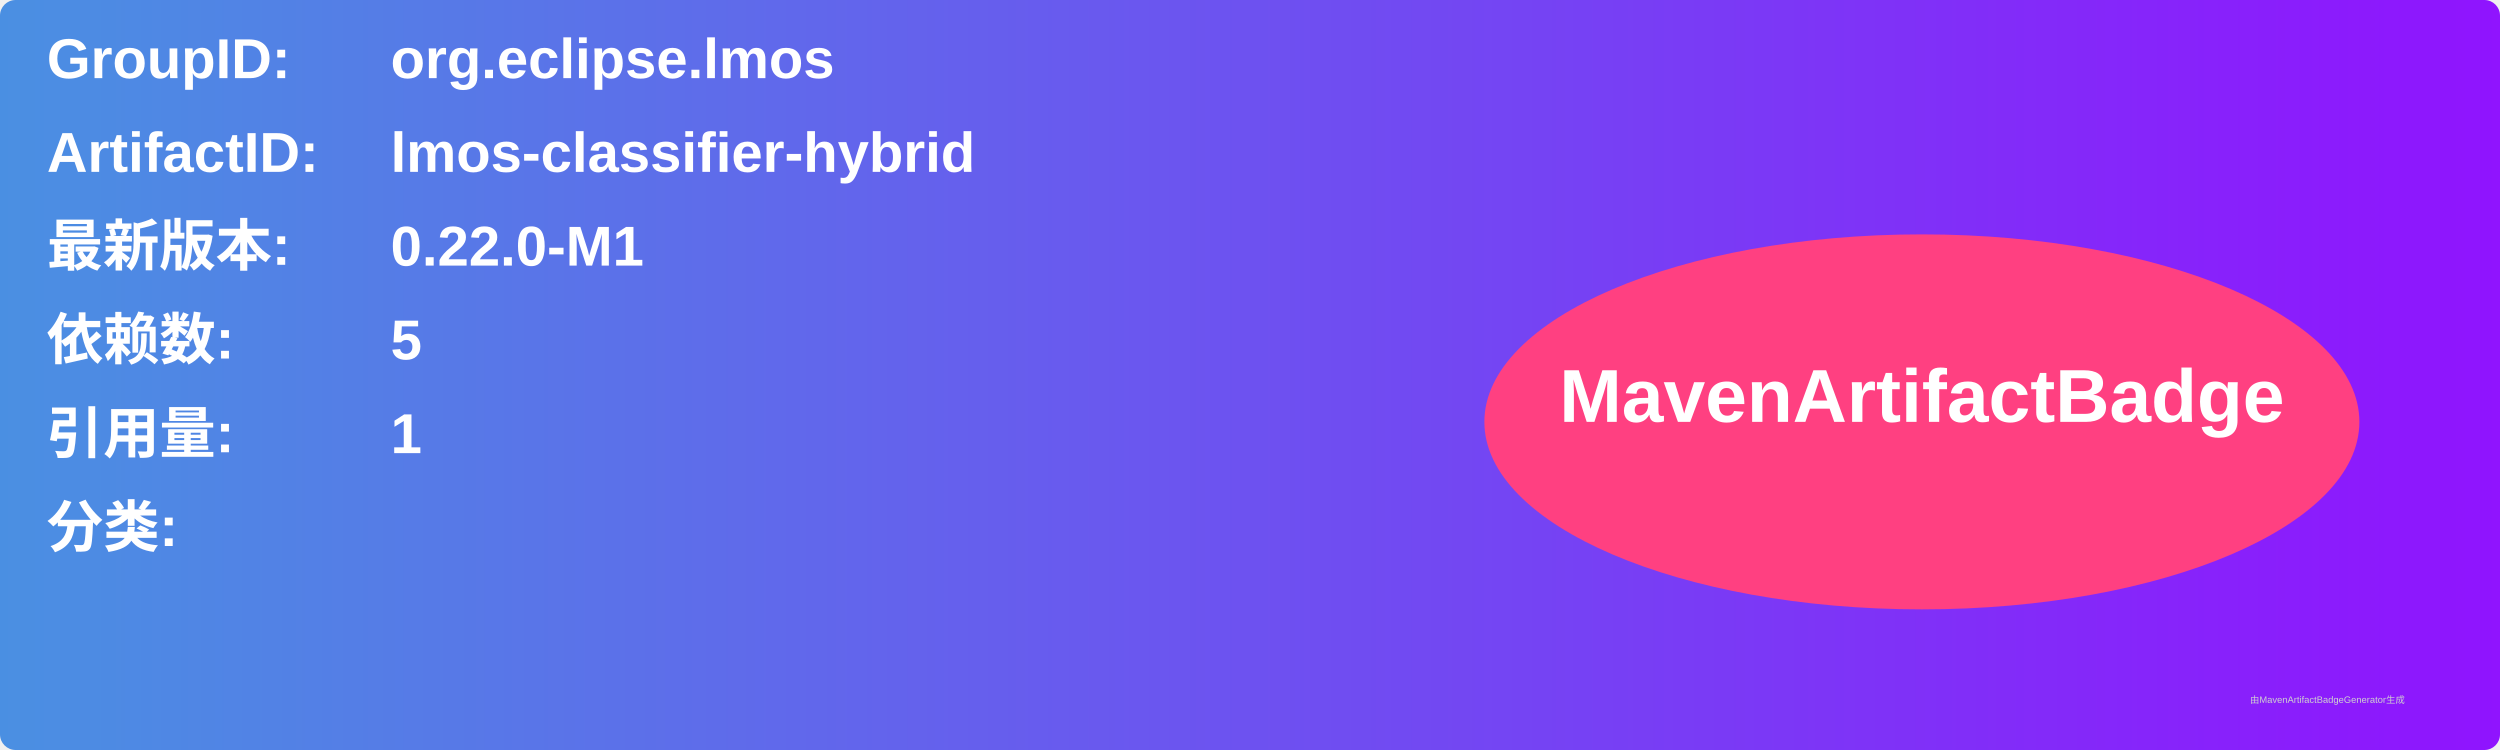
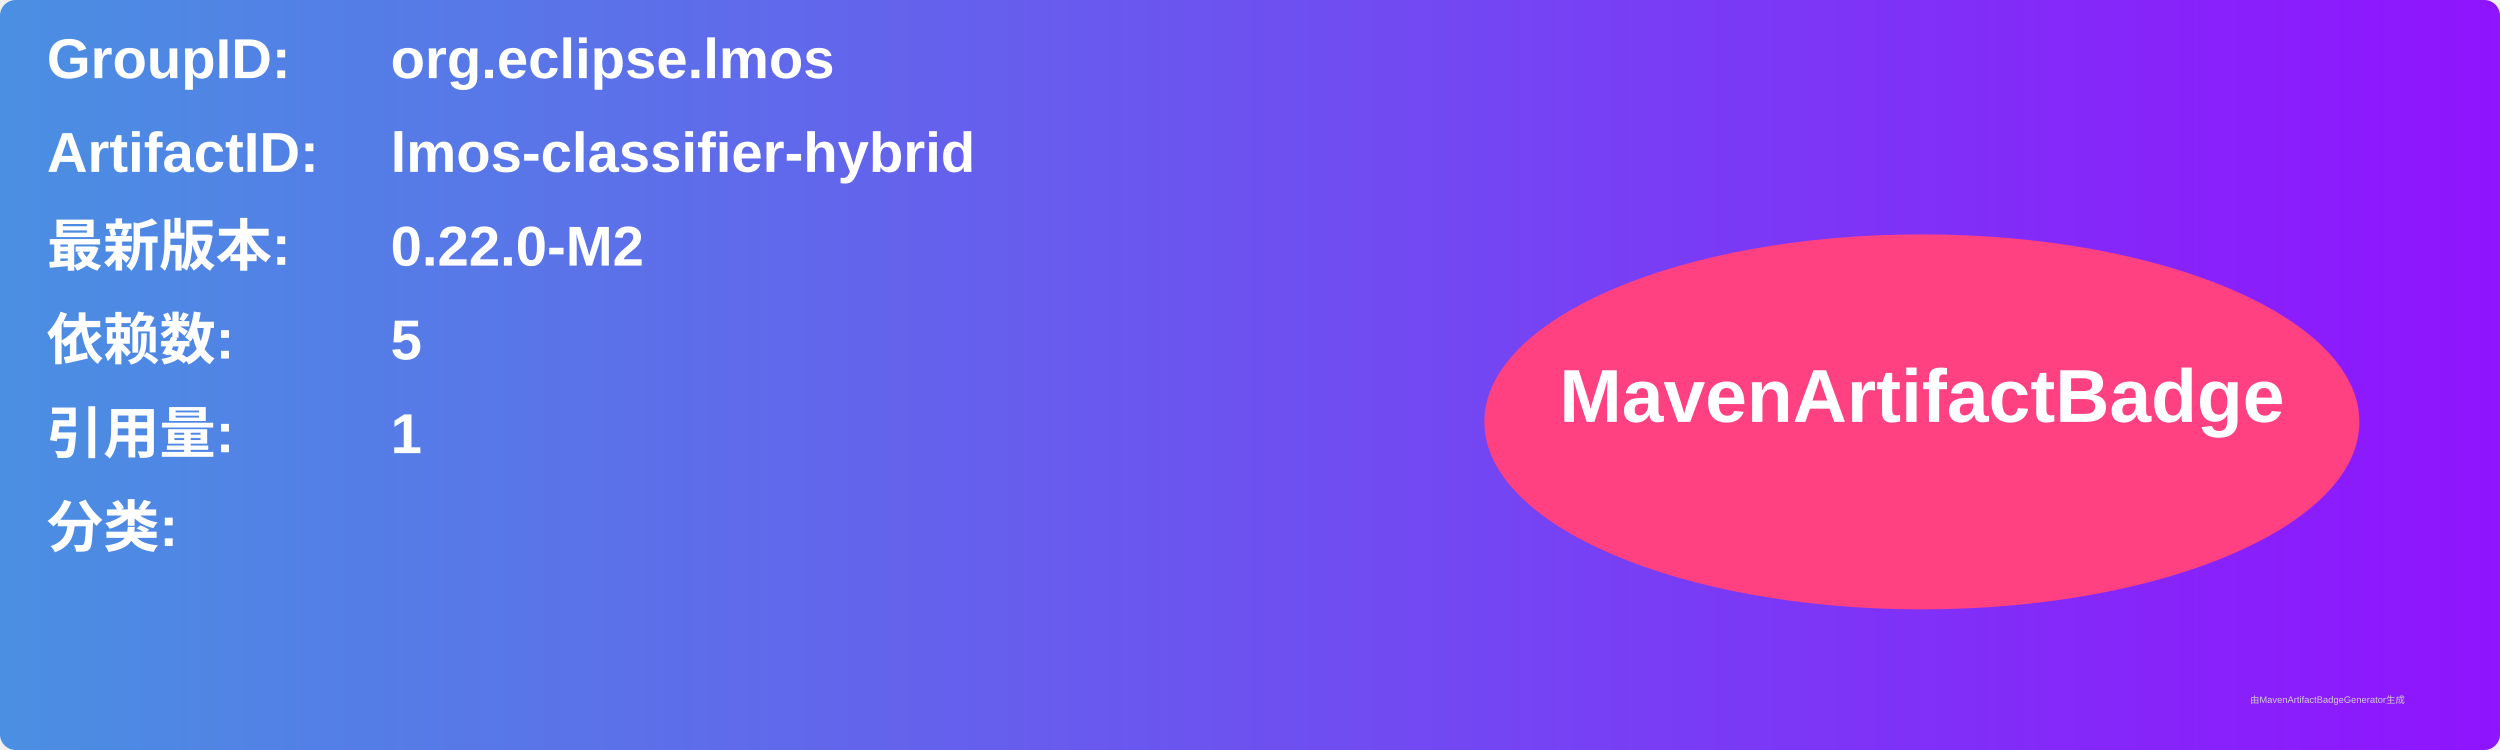
<svg xmlns="http://www.w3.org/2000/svg" width="800" height="240" viewBox="0 0 800 240">
  <linearGradient id="grad" x1="0%" y1="0%" x2="100%" y2="0%">
    <stop offset="0%" stop-color="#4a90e2" />
    <stop offset="100%" stop-color="#9013fe" />
  </linearGradient>
  <rect width="100%" height="100%" rx="5" ry="5" fill="url(#grad)" />
  <g transform="translate(15, 15)">
    <text x="0" y="10" font-family="Arial" font-size="18" fill="white" font-weight="bold" width="260">GroupID:</text>
    <text x="110" y="10" font-family="Arial" font-size="18" fill="white" font-weight="bold" width="460">org.eclipse.lmos</text>
    <text x="0" y="40" font-family="Arial" font-size="18" fill="white" font-weight="bold" width="260">ArtifactID:</text>
    <text x="110" y="40" font-family="Arial" font-size="18" fill="white" font-weight="bold" width="460">lmos-classifier-hybrid</text>
    <text x="0" y="70" font-family="Arial" font-size="18" fill="white" font-weight="bold">最新版本:</text>
    <text x="110" y="70" font-family="Arial" font-size="18" fill="white" font-weight="bold">
-       <tspan font-weight="bold">0.22.0-M1</tspan>
+       <tspan font-weight="bold">0.22.0-M2</tspan>
    </text>
    <text x="0" y="100" font-family="Arial" font-size="18" fill="white" font-weight="bold">依赖数: </text>
    <text x="110" y="100" font-family="Arial" font-size="18" fill="white">
      <tspan font-weight="bold">5</tspan>
    </text>
    <text x="0" y="130" font-family="Arial" font-size="18" fill="white" font-weight="bold">引用量: </text>
    <text x="110" y="130" font-family="Arial" font-size="18" fill="white">
      <tspan font-weight="bold">1</tspan>
    </text>
    <text x="0" y="160" font-family="Arial" font-size="18" fill="white" font-weight="bold">分类:</text>
    <text x="10" y="190" font-family="Arial" font-size="10" fill="white">
      <tspan font-weight="bold" />
    </text>
    <ellipse cx="600" cy="120" rx="140" ry="60" fill="#ff4081" />
    <text x="600" y="120" text-anchor="middle" font-family="Arial" font-size="24" fill="white" font-weight="bold">MavenArtifactBadge</text>
  </g>
  <text x="720" y="225" font-family="Arial" font-size="3" fill="#d0d0d0">由MavenArtifactBadgeGenerator生成</text>
</svg>
